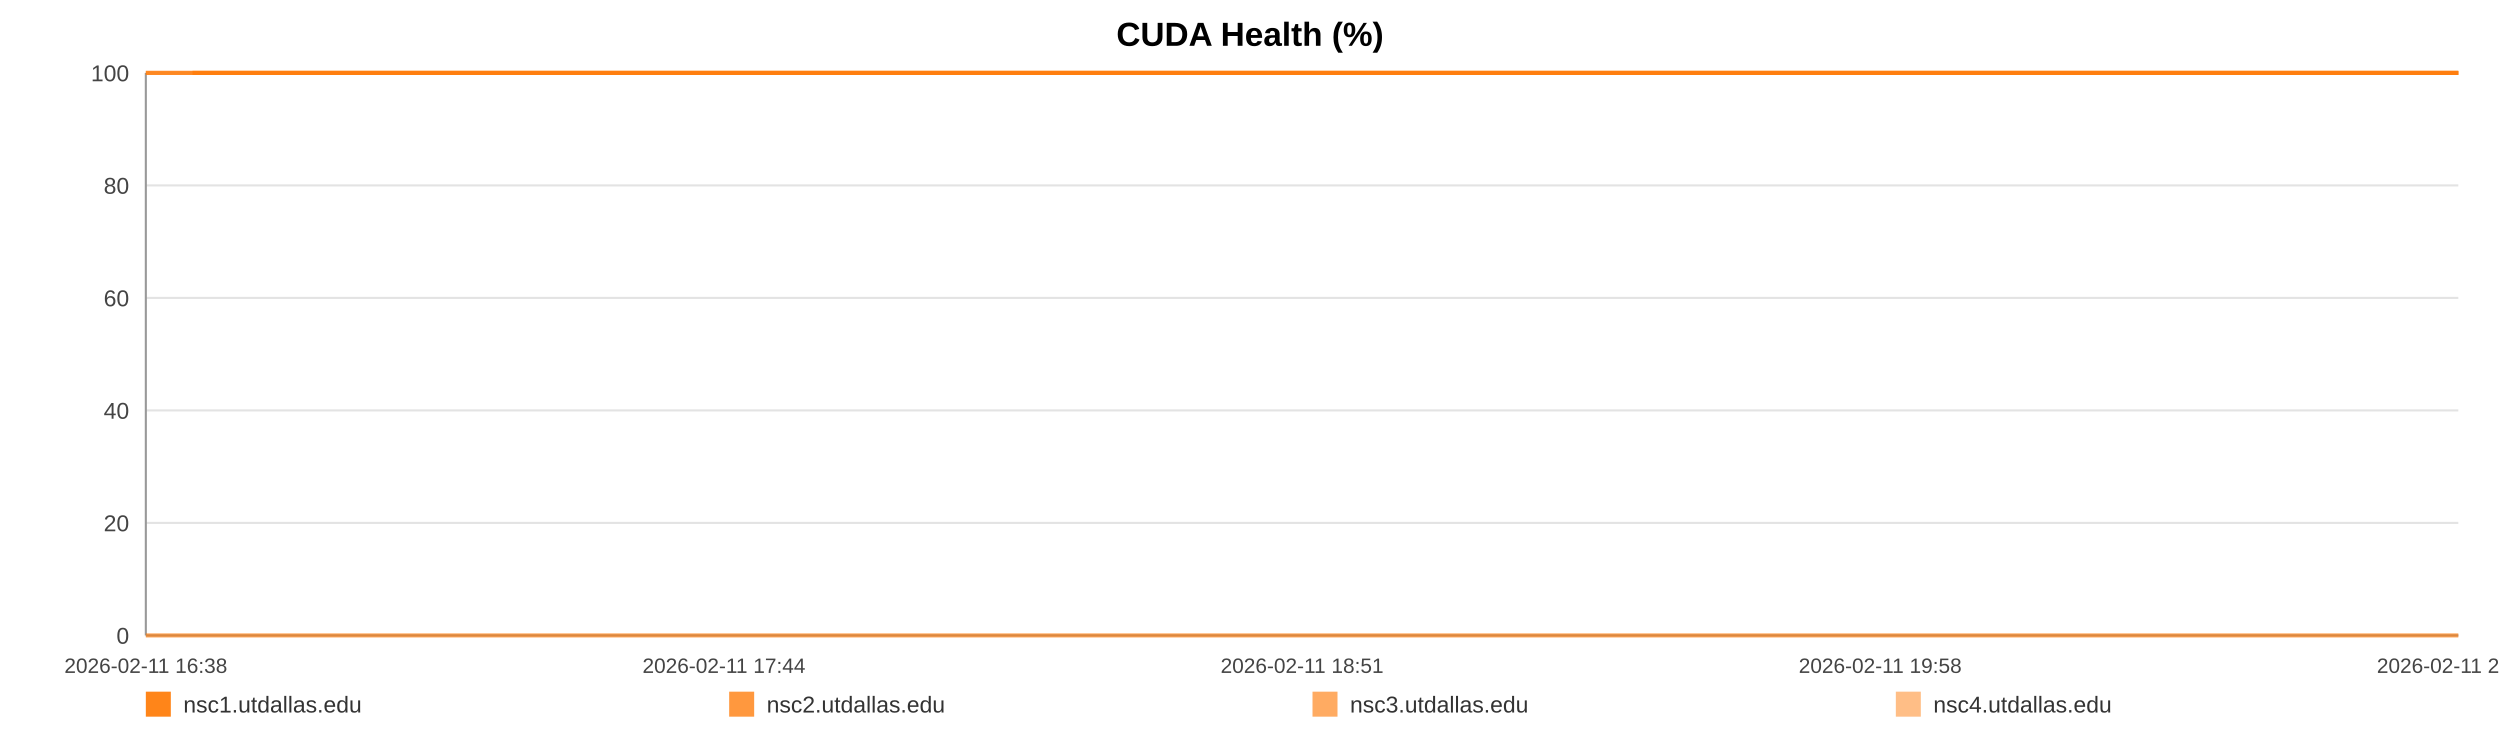
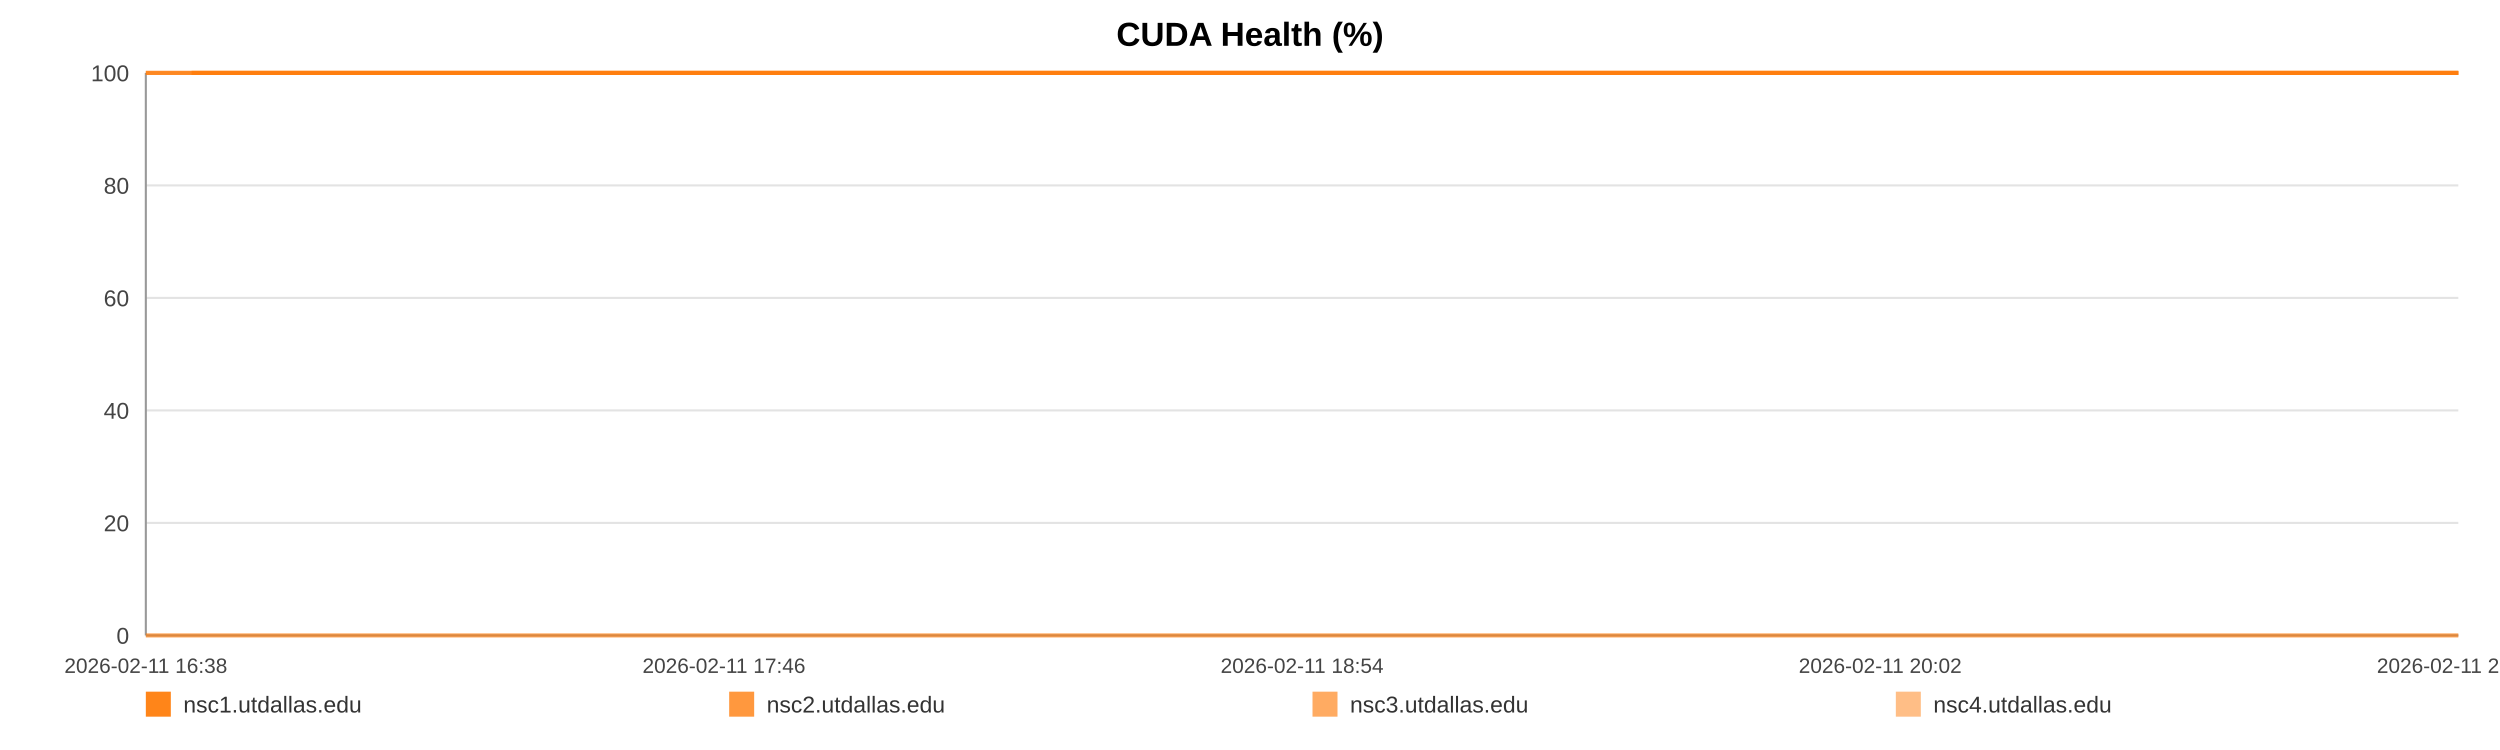
<svg xmlns="http://www.w3.org/2000/svg" width="1200" height="360" viewBox="0 0 1200 360" role="img" aria-label="CUDA Health (%)">
  <rect width="100%" height="100%" fill="#ffffff" />
  <text x="600.0" y="22" text-anchor="middle" font-size="16" font-family="Arial, Helvetica, sans-serif" font-weight="bold">CUDA Health (%)</text>
  <line x1="70" y1="35.00" x2="1180" y2="35.00" stroke="#e3e3e3" stroke-width="1" />
  <text x="62" y="39.00" text-anchor="end" font-size="11" fill="#444" font-family="Arial, Helvetica, sans-serif">100</text>
  <line x1="70" y1="89.00" x2="1180" y2="89.00" stroke="#e3e3e3" stroke-width="1" />
  <text x="62" y="93.00" text-anchor="end" font-size="11" fill="#444" font-family="Arial, Helvetica, sans-serif">80</text>
  <line x1="70" y1="143.00" x2="1180" y2="143.00" stroke="#e3e3e3" stroke-width="1" />
  <text x="62" y="147.00" text-anchor="end" font-size="11" fill="#444" font-family="Arial, Helvetica, sans-serif">60</text>
  <line x1="70" y1="197.00" x2="1180" y2="197.00" stroke="#e3e3e3" stroke-width="1" />
  <text x="62" y="201.00" text-anchor="end" font-size="11" fill="#444" font-family="Arial, Helvetica, sans-serif">40</text>
  <line x1="70" y1="251.00" x2="1180" y2="251.00" stroke="#e3e3e3" stroke-width="1" />
  <text x="62" y="255.00" text-anchor="end" font-size="11" fill="#444" font-family="Arial, Helvetica, sans-serif">20</text>
  <line x1="70" y1="305.00" x2="1180" y2="305.00" stroke="#e3e3e3" stroke-width="1" />
  <text x="62" y="309.00" text-anchor="end" font-size="11" fill="#444" font-family="Arial, Helvetica, sans-serif">0</text>
  <line x1="70" y1="35" x2="70" y2="305" stroke="#999" />
  <line x1="70" y1="305" x2="1180" y2="305" stroke="#999" />
  <text x="70.00" y="323" text-anchor="middle" font-size="10" fill="#444" font-family="Arial, Helvetica, sans-serif">2026-02-11 16:38</text>
-   <text x="347.50" y="323" text-anchor="middle" font-size="10" fill="#444" font-family="Arial, Helvetica, sans-serif">2026-02-11 17:44</text>
-   <text x="625.00" y="323" text-anchor="middle" font-size="10" fill="#444" font-family="Arial, Helvetica, sans-serif">2026-02-11 18:51</text>
-   <text x="902.50" y="323" text-anchor="middle" font-size="10" fill="#444" font-family="Arial, Helvetica, sans-serif">2026-02-11 19:58</text>
-   <text x="1180.00" y="323" text-anchor="middle" font-size="10" fill="#444" font-family="Arial, Helvetica, sans-serif">2026-02-11 21:04</text>
-   <polyline fill="none" stroke="#ff7f0e" stroke-opacity="0.95" stroke-width="2" points="92.39,35.00 114.85,35.00 137.17,35.00 159.62,35.00 182.22,35.00 204.40,35.00 226.86,35.00 251.12,35.00 273.37,35.00 295.62,35.00 317.87,35.00 340.60,35.00 362.85,35.00 385.10,35.00 425.37,35.00 460.10,35.00 482.70,35.00 505.64,35.00 527.96,35.00 550.28,35.00 572.18,35.00 594.78,35.00 617.10,35.00 639.63,35.00 662.15,35.00 684.96,35.00 707.41,35.00 729.87,35.00 753.37,35.00 775.97,35.00 798.29,35.00 821.23,35.00 843.62,35.00 866.01,35.00 889.09,35.00 911.27,35.00 933.66,35.00 956.46,35.00 978.57,35.00 1000.96,35.00 1023.07,35.00 1045.39,35.00 1067.85,35.00 1090.10,35.00 1112.97,35.00 1135.57,35.00 1157.68,35.00 1180.00,35.00" />
-   <polyline fill="none" stroke="#ff7f0e" stroke-opacity="0.80" stroke-width="2" points="70.00,35.00 92.39,35.00 114.85,35.00 137.17,35.00 159.62,35.00 182.22,35.00 204.40,35.00 226.86,35.00 251.12,35.00 273.37,35.00 295.62,35.00 317.87,35.00 340.60,35.00 362.85,35.00 385.10,35.00 425.37,35.00 460.10,35.00 482.70,35.00 505.64,35.00 527.96,35.00 550.28,35.00 572.18,35.00 594.78,35.00 617.10,35.00 639.63,35.00 662.15,35.00 684.96,35.00 707.41,35.00 729.87,35.00 753.37,35.00 775.97,35.00 798.29,35.00 821.23,35.00 843.62,35.00 866.01,35.00 889.09,35.00 911.27,35.00 933.66,35.00 956.46,35.00 978.57,35.00 1000.96,35.00 1023.07,35.00 1045.39,35.00 1067.85,35.00 1090.10,35.00 1112.97,35.00 1135.57,35.00 1157.68,35.00 1180.00,35.00" />
-   <polyline fill="none" stroke="#ff7f0e" stroke-opacity="0.65" stroke-width="2" points="70.00,305.00 92.39,305.00 114.85,305.00 137.17,305.00 159.62,305.00 182.22,305.00 204.40,305.00 226.86,305.00 251.12,305.00 273.37,305.00 295.62,305.00 317.87,305.00 340.60,305.00 362.85,305.00 385.10,305.00 425.37,305.00 460.10,305.00 482.70,305.00 505.64,305.00 527.96,305.00 550.28,305.00 572.18,305.00 594.78,305.00 617.10,305.00 639.63,305.00 662.15,305.00 684.96,305.00 707.41,305.00 729.87,305.00 753.37,305.00 775.97,305.00 798.29,305.00 821.23,305.00 843.62,305.00 866.01,305.00 889.09,305.00 911.27,305.00 933.66,305.00 956.46,305.00 978.57,305.00 1000.96,305.00 1023.07,305.00 1045.39,305.00 1067.85,305.00 1090.10,305.00 1112.97,305.00 1135.57,305.00 1157.68,305.00 1180.00,305.00" />
-   <polyline fill="none" stroke="#ff7f0e" stroke-opacity="0.50" stroke-width="2" points="70.00,35.00 92.39,35.00 114.85,35.00 137.17,35.00 159.62,35.00 182.22,35.00 204.40,35.00 226.86,35.00 251.12,35.00 273.37,35.00 295.62,35.00 317.87,35.00 340.60,35.00 362.85,35.00 385.10,35.00 425.37,35.00 460.10,35.00 482.70,35.00 505.64,35.00 527.96,35.00 550.28,35.00 572.18,35.00 594.78,35.00 617.10,35.00 639.63,35.00 662.15,35.00 684.96,35.00 707.41,35.00 729.87,35.00 753.37,35.00 775.97,35.00 798.29,35.00 821.23,35.00 843.62,35.00 866.01,35.00 889.09,35.00 911.27,35.00 933.66,35.00 956.46,35.00 978.57,35.00 1000.96,35.00 1023.07,35.00 1045.39,35.00 1067.85,35.00 1090.10,35.00 1112.97,35.00 1135.57,35.00 1157.68,35.00 1180.00,35.00" />
+   <text x="347.50" y="323" text-anchor="middle" font-size="10" fill="#444" font-family="Arial, Helvetica, sans-serif">2026-02-11 17:46</text>
+   <text x="625.00" y="323" text-anchor="middle" font-size="10" fill="#444" font-family="Arial, Helvetica, sans-serif">2026-02-11 18:54</text>
+   <text x="902.50" y="323" text-anchor="middle" font-size="10" fill="#444" font-family="Arial, Helvetica, sans-serif">2026-02-11 20:02</text>
+   <text x="1180.00" y="323" text-anchor="middle" font-size="10" fill="#444" font-family="Arial, Helvetica, sans-serif">2026-02-11 21:10</text>
+   <polyline fill="none" stroke="#ff7f0e" stroke-opacity="0.95" stroke-width="2" points="91.94,35.00 113.95,35.00 135.83,35.00 157.84,35.00 179.98,35.00 201.72,35.00 223.73,35.00 247.50,35.00 269.31,35.00 291.12,35.00 312.92,35.00 335.20,35.00 357.01,35.00 378.82,35.00 418.28,35.00 452.32,35.00 474.46,35.00 496.95,35.00 518.82,35.00 540.70,35.00 562.16,35.00 584.31,35.00 606.18,35.00 628.26,35.00 650.34,35.00 672.69,35.00 694.70,35.00 716.71,35.00 739.74,35.00 761.88,35.00 783.76,35.00 806.24,35.00 828.18,35.00 850.12,35.00 872.75,35.00 894.48,35.00 916.43,35.00 938.78,35.00 960.45,35.00 982.39,35.00 1004.06,35.00 1025.93,35.00 1047.94,35.00 1069.75,35.00 1092.16,35.00 1114.31,35.00 1135.98,35.00 1157.85,35.00 1180.00,35.00" />
+   <polyline fill="none" stroke="#ff7f0e" stroke-opacity="0.80" stroke-width="2" points="70.00,35.00 91.94,35.00 113.95,35.00 135.83,35.00 157.84,35.00 179.98,35.00 201.72,35.00 223.73,35.00 247.50,35.00 269.31,35.00 291.12,35.00 312.92,35.00 335.20,35.00 357.01,35.00 378.82,35.00 418.28,35.00 452.32,35.00 474.46,35.00 496.95,35.00 518.82,35.00 540.70,35.00 562.16,35.00 584.31,35.00 606.18,35.00 628.26,35.00 650.34,35.00 672.69,35.00 694.70,35.00 716.71,35.00 739.74,35.00 761.88,35.00 783.76,35.00 806.24,35.00 828.18,35.00 850.12,35.00 872.75,35.00 894.48,35.00 916.43,35.00 938.78,35.00 960.45,35.00 982.39,35.00 1004.06,35.00 1025.93,35.00 1047.94,35.00 1069.75,35.00 1092.16,35.00 1114.31,35.00 1135.98,35.00 1157.85,35.00 1180.00,35.00" />
+   <polyline fill="none" stroke="#ff7f0e" stroke-opacity="0.65" stroke-width="2" points="70.00,305.00 91.94,305.00 113.95,305.00 135.83,305.00 157.84,305.00 179.98,305.00 201.72,305.00 223.73,305.00 247.50,305.00 269.31,305.00 291.12,305.00 312.92,305.00 335.20,305.00 357.01,305.00 378.82,305.00 418.28,305.00 452.32,305.00 474.46,305.00 496.95,305.00 518.82,305.00 540.70,305.00 562.16,305.00 584.31,305.00 606.18,305.00 628.26,305.00 650.34,305.00 672.69,305.00 694.70,305.00 716.71,305.00 739.74,305.00 761.88,305.00 783.76,305.00 806.24,305.00 828.18,305.00 850.12,305.00 872.75,305.00 894.48,305.00 916.43,305.00 938.78,305.00 960.45,305.00 982.39,305.00 1004.06,305.00 1025.93,305.00 1047.94,305.00 1069.75,305.00 1092.16,305.00 1114.31,305.00 1135.98,305.00 1157.85,305.00 1180.00,305.00" />
+   <polyline fill="none" stroke="#ff7f0e" stroke-opacity="0.50" stroke-width="2" points="70.00,35.00 91.94,35.00 113.95,35.00 135.83,35.00 157.84,35.00 179.98,35.00 201.72,35.00 223.73,35.00 247.50,35.00 269.31,35.00 291.12,35.00 312.92,35.00 335.20,35.00 357.01,35.00 378.82,35.00 418.28,35.00 452.32,35.00 474.46,35.00 496.95,35.00 518.82,35.00 540.70,35.00 562.16,35.00 584.31,35.00 606.18,35.00 628.26,35.00 650.34,35.00 672.69,35.00 694.70,35.00 716.71,35.00 739.74,35.00 761.88,35.00 783.76,35.00 806.24,35.00 828.18,35.00 850.12,35.00 872.75,35.00 894.48,35.00 916.43,35.00 938.78,35.00 960.45,35.00 982.39,35.00 1004.06,35.00 1025.93,35.00 1047.94,35.00 1069.75,35.00 1092.16,35.00 1114.31,35.00 1135.98,35.00 1157.85,35.00 1180.00,35.00" />
  <rect x="70" y="332" width="12" height="12" fill="#ff7f0e" fill-opacity="0.95" />
  <text x="88" y="342" font-size="11" fill="#333" font-family="Arial, Helvetica, sans-serif">nsc1.utdallas.edu</text>
  <rect x="350" y="332" width="12" height="12" fill="#ff7f0e" fill-opacity="0.80" />
  <text x="368" y="342" font-size="11" fill="#333" font-family="Arial, Helvetica, sans-serif">nsc2.utdallas.edu</text>
  <rect x="630" y="332" width="12" height="12" fill="#ff7f0e" fill-opacity="0.65" />
  <text x="648" y="342" font-size="11" fill="#333" font-family="Arial, Helvetica, sans-serif">nsc3.utdallas.edu</text>
  <rect x="910" y="332" width="12" height="12" fill="#ff7f0e" fill-opacity="0.50" />
  <text x="928" y="342" font-size="11" fill="#333" font-family="Arial, Helvetica, sans-serif">nsc4.utdallas.edu</text>
</svg>
